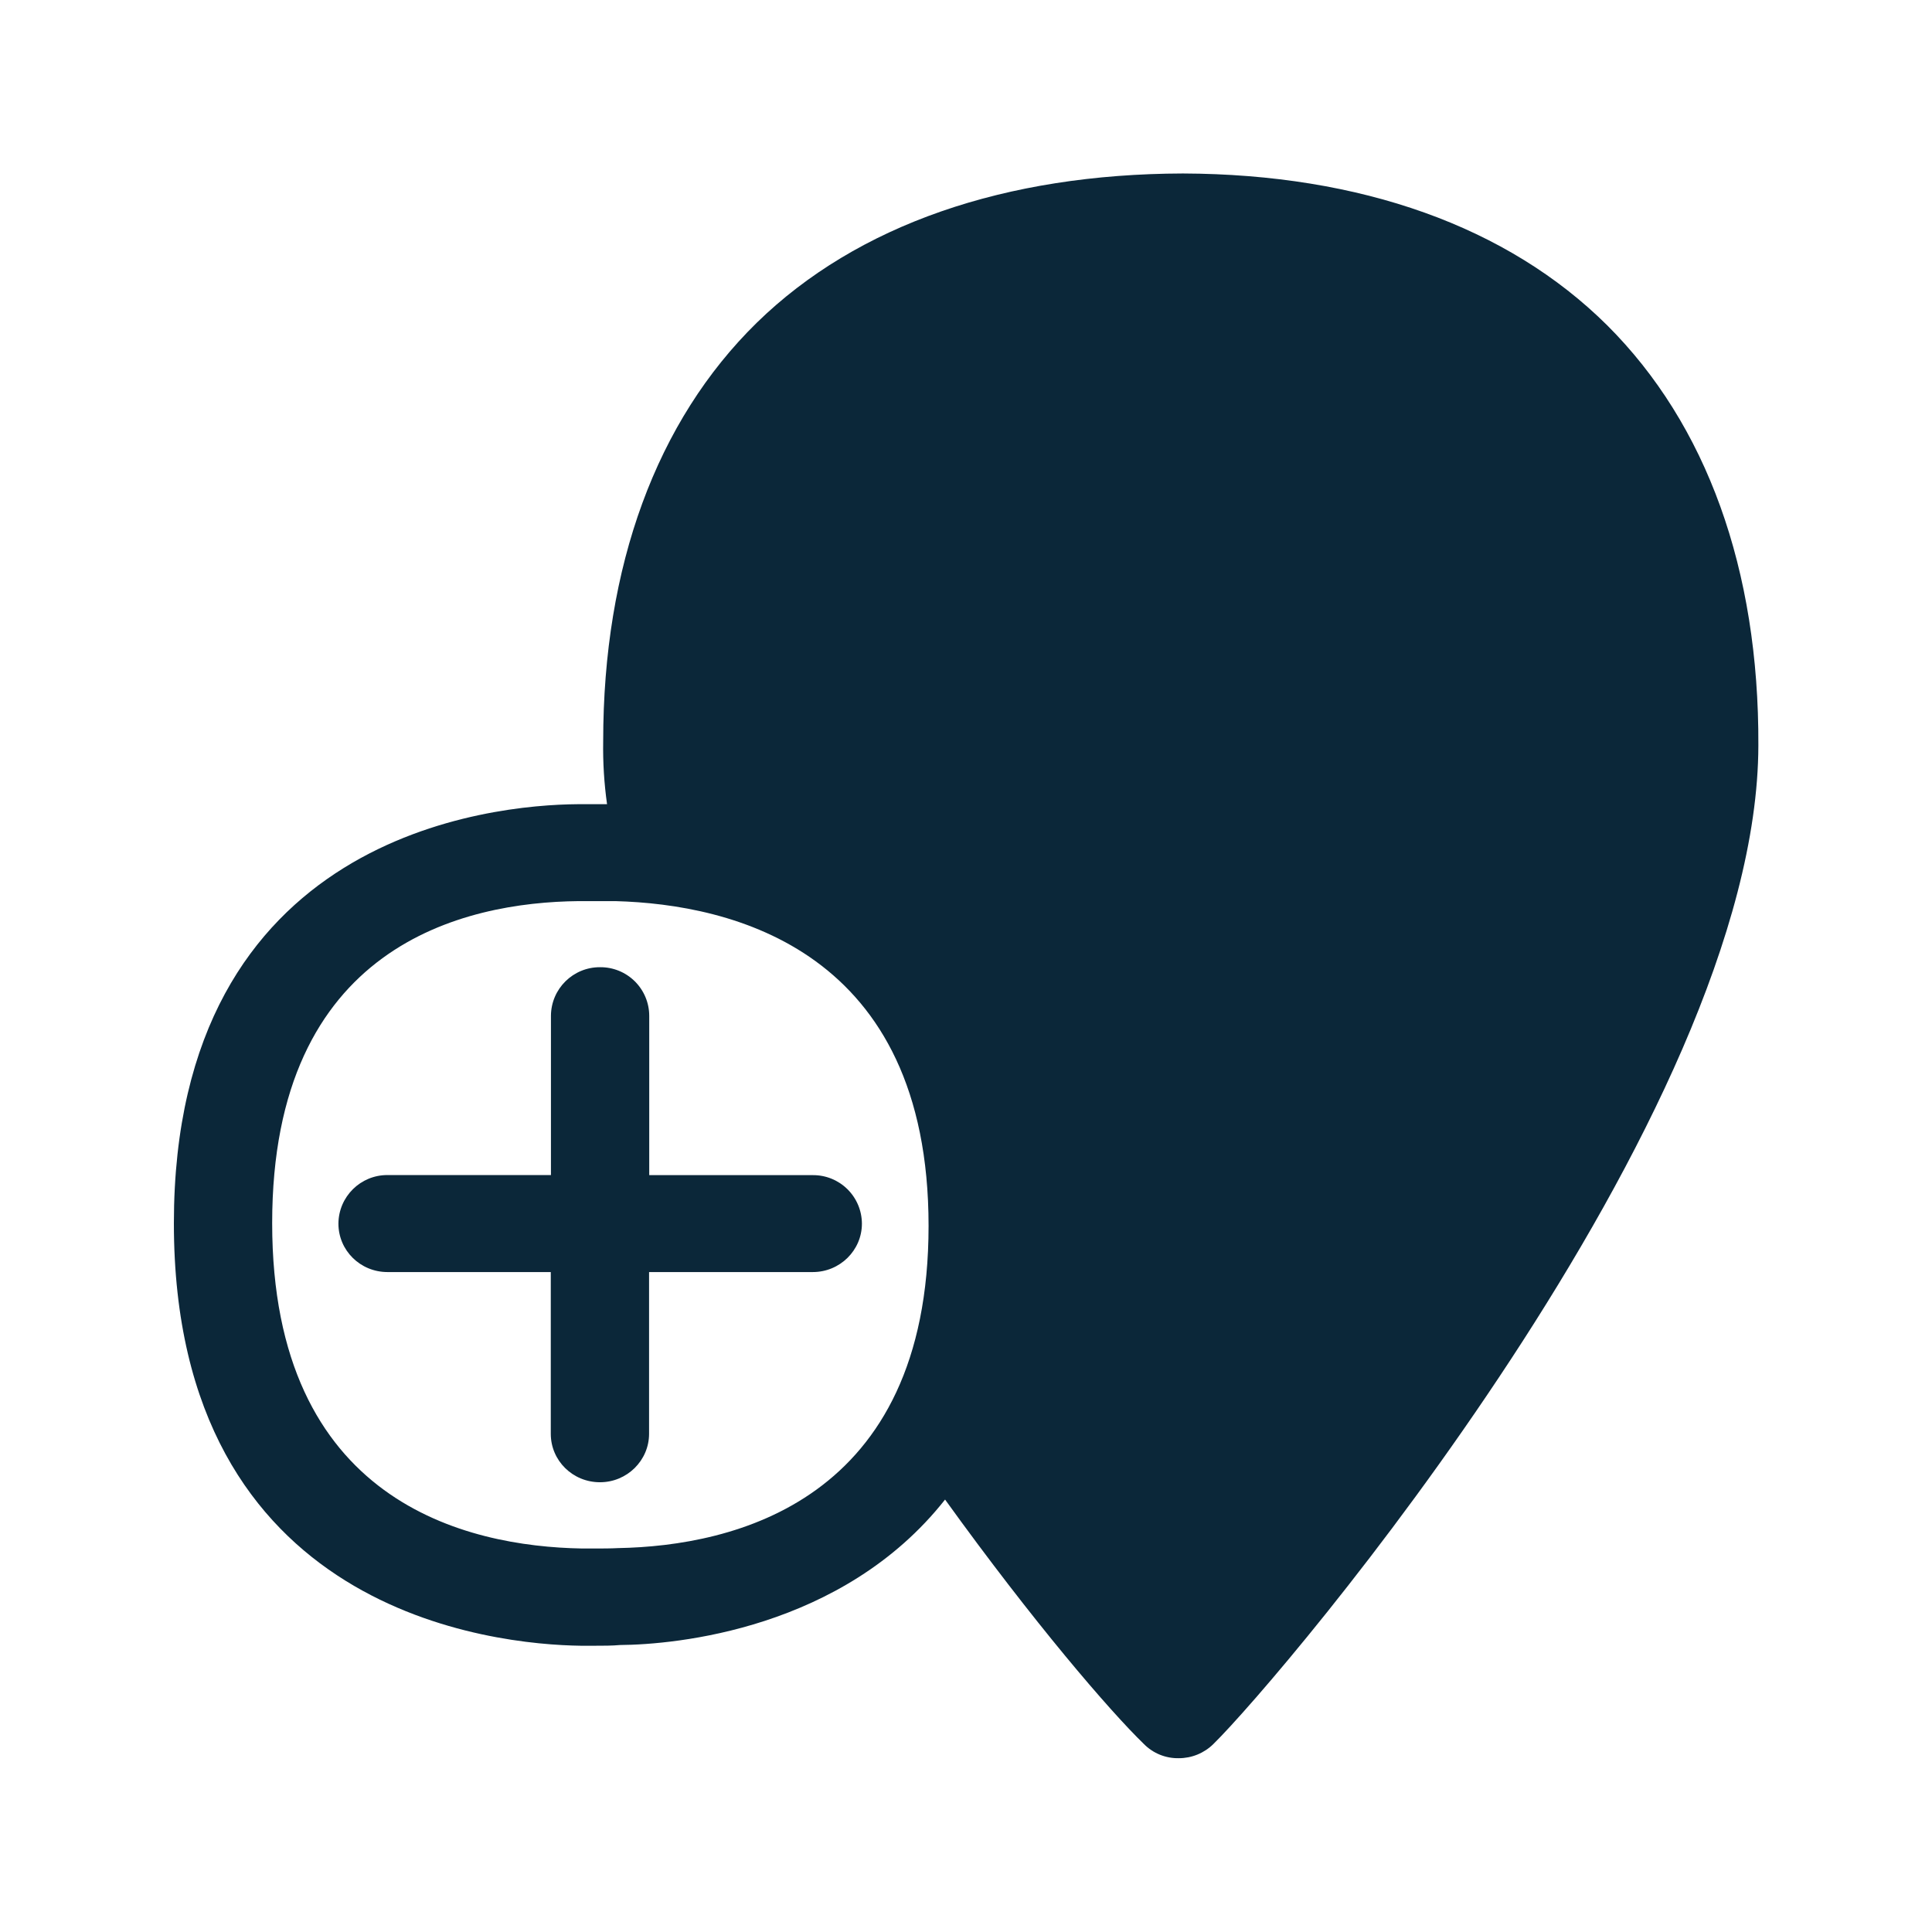
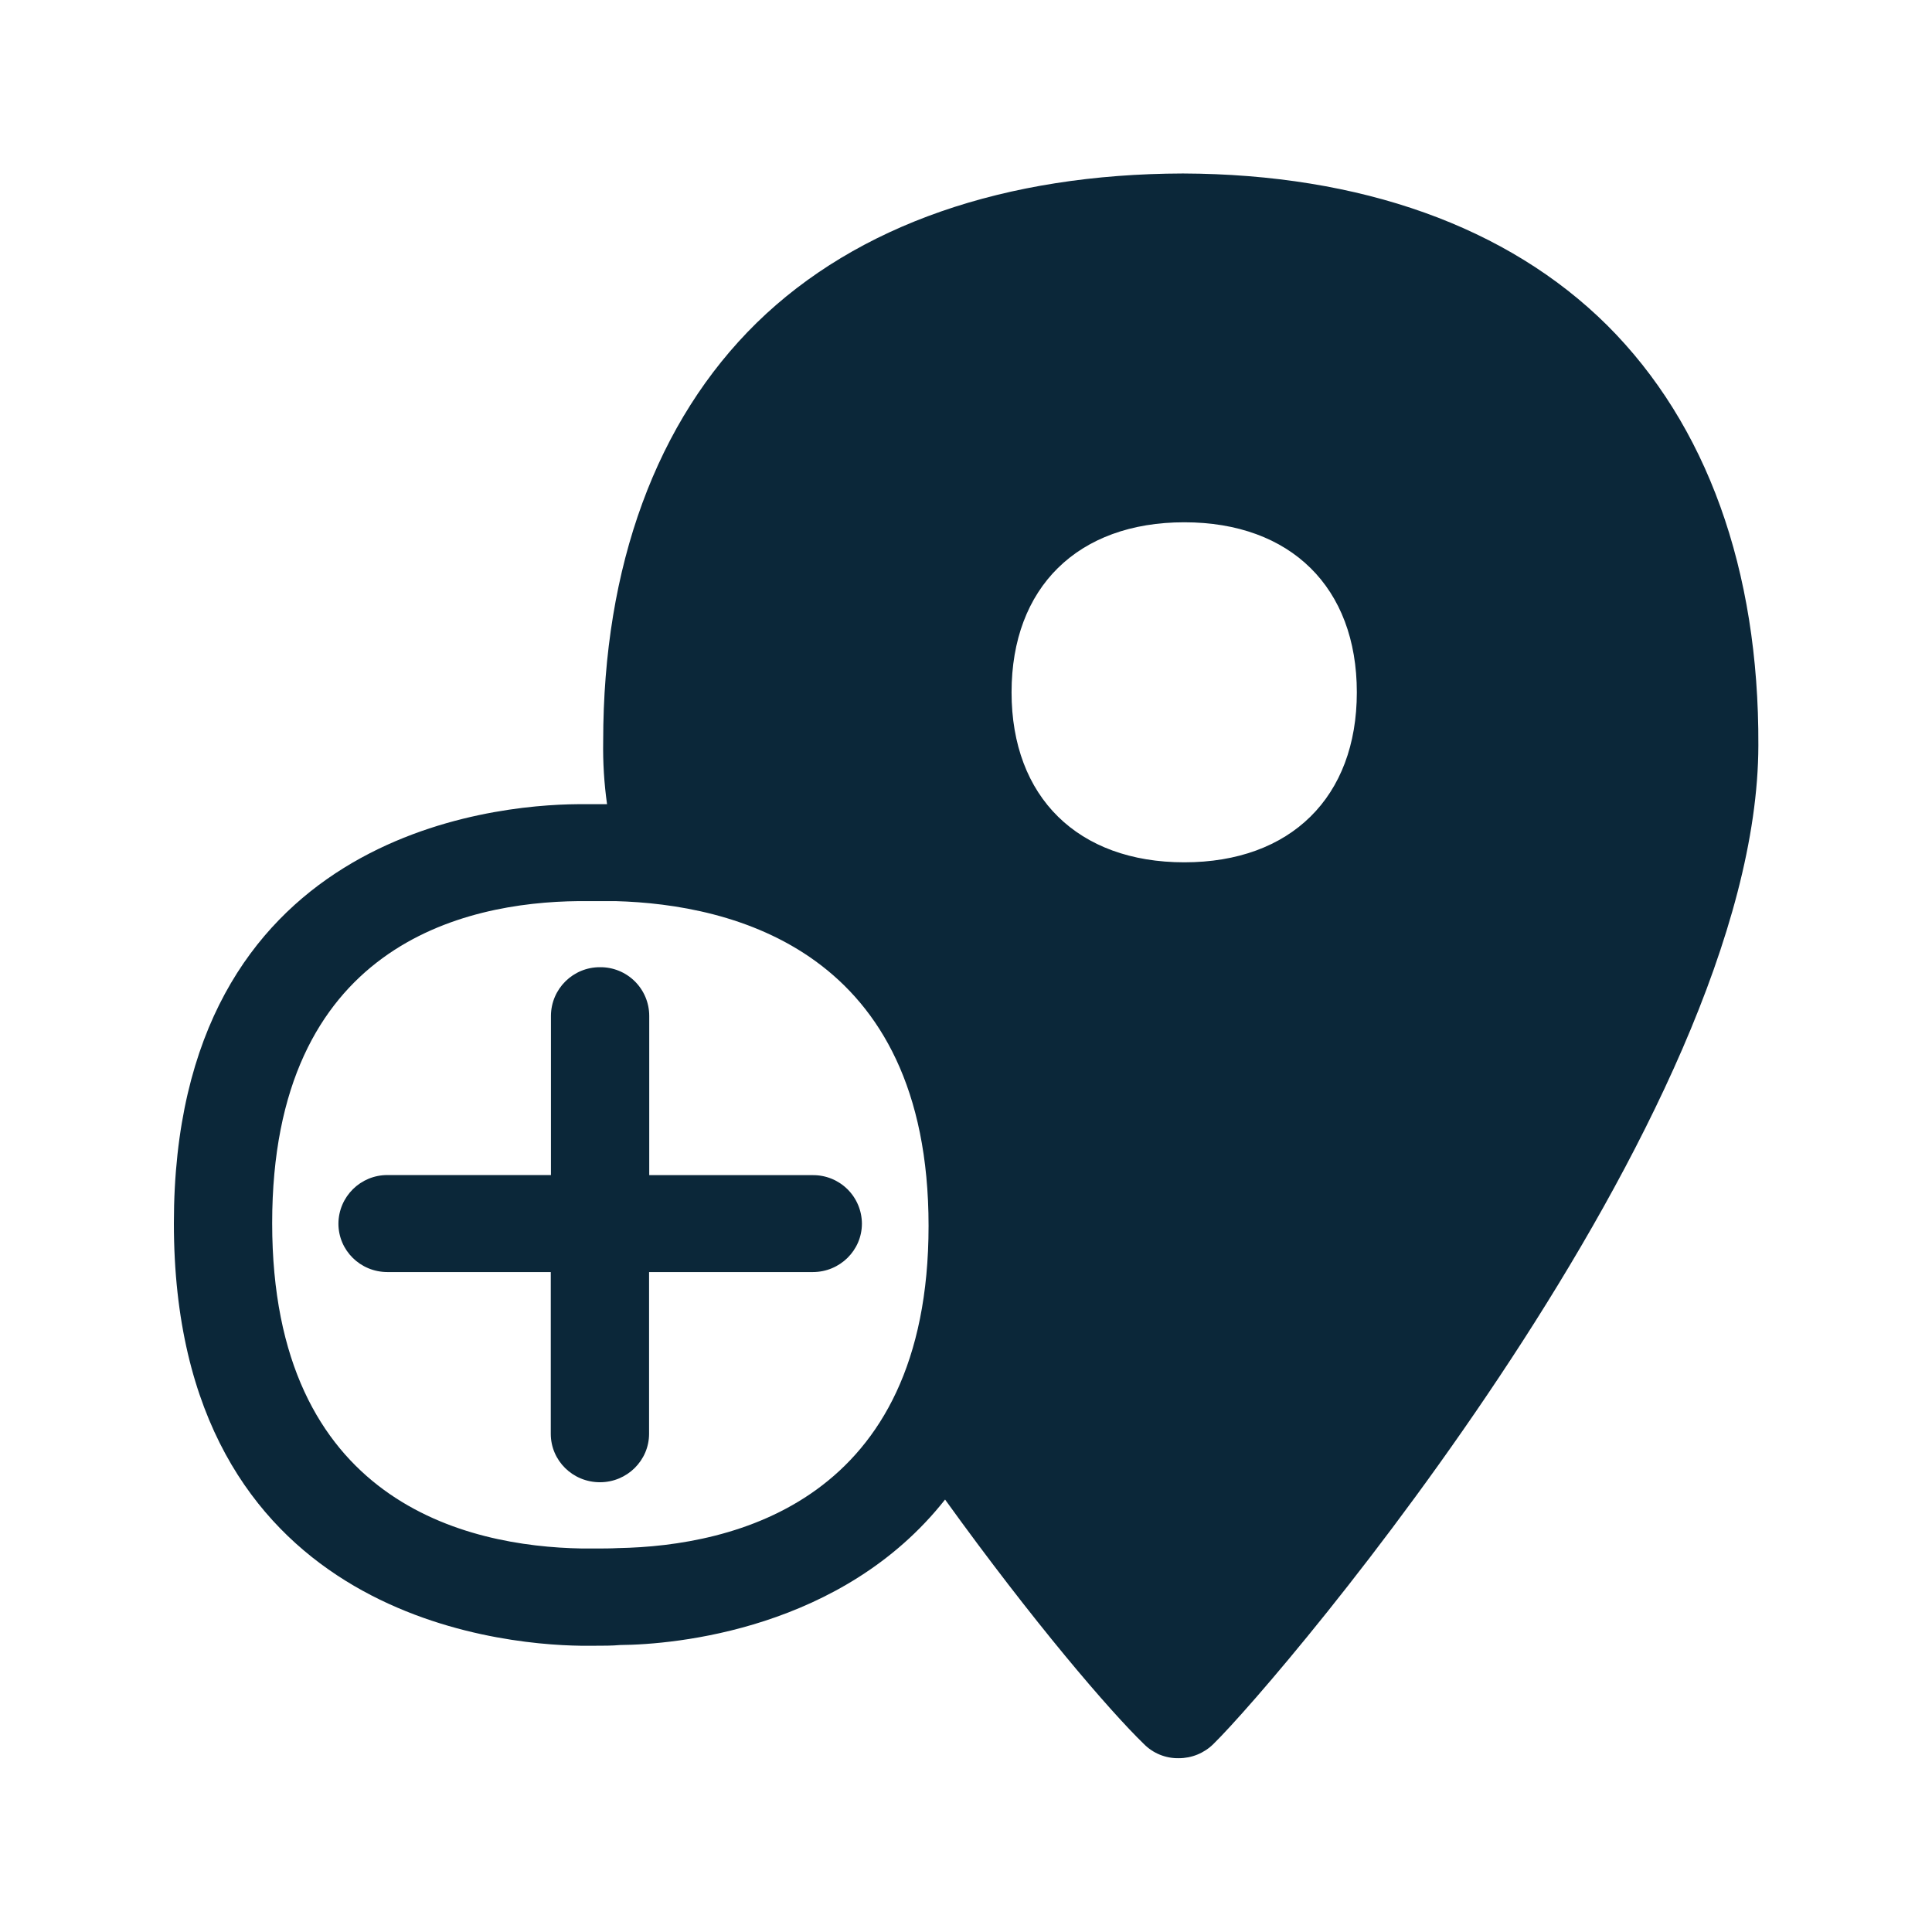
<svg xmlns="http://www.w3.org/2000/svg" width="24" height="24" fill="none">
-   <path fill="#0B2739" d="M19.967 4.043c1.232 1.23 1.885 3.028 1.876 5.216-.008 4.613-5.927 11.58-6.77 12.406a.61.61 0 0 1-.431.176.592.592 0 0 1-.432-.176c-.423-.41-1.37-1.51-2.47-3.037-1.272 1.614-3.353 1.802-4.037 1.807-.098.009-.21.009-.316.009h-.171c-1.062-.014-5.056-.395-5.056-5.247 0-4.837 3.955-5.199 5.014-5.207h.367a5 5 0 0 1-.048-.782c0-2.176.661-3.977 1.908-5.199 1.25-1.22 3.09-1.848 5.294-1.854 2.207.008 4.034.658 5.272 1.888ZM16.855 8.6c0 1.303-.821 2.112-2.143 2.112-1.322 0-2.146-.81-2.146-2.112s.82-2.112 2.146-2.112c1.322 0 2.143.81 2.143 2.112Zm-5.32 6.628c0-3.423-2.44-3.995-3.89-4.034h-.457c-1.426.014-3.807.546-3.807 4 0 3.47 2.415 4.017 3.849 4.042h.157c.095 0 .201 0 .291-.005 1.434-.026 3.857-.58 3.857-4.003Zm-1.437-.63H8.065v-1.98a.605.605 0 0 0-.611-.603.607.607 0 0 0-.61.602v1.98H4.814a.607.607 0 0 0-.61.603c0 .333.271.602.61.602h2.028v2.009c0 .333.272.602.611.602.336 0 .61-.27.61-.602v-2.009h2.034c.336 0 .61-.269.61-.602a.605.605 0 0 0-.61-.602Z" />
+   <path fill="#0B2739" d="M19.967 4.043c1.232 1.23 1.885 3.028 1.876 5.216-.008 4.613-5.927 11.58-6.77 12.406a.61.61 0 0 1-.431.176.592.592 0 0 1-.432-.176c-.423-.41-1.37-1.51-2.47-3.037-1.272 1.614-3.353 1.802-4.037 1.807-.098.009-.21.009-.316.009h-.171c-1.062-.014-5.056-.395-5.056-5.247 0-4.837 3.955-5.199 5.014-5.207h.367a5 5 0 0 1-.048-.782c0-2.176.661-3.977 1.908-5.199 1.25-1.22 3.09-1.848 5.294-1.854 2.207.008 4.034.658 5.272 1.888ZM16.855 8.6c0-1.302-.821-2.112-2.143-2.112-1.325 0-2.146.81-2.146 2.112 0 1.303.824 2.112 2.146 2.112s2.143-.81 2.143-2.112Zm-5.32 6.628c0-3.423-2.44-3.995-3.89-4.034h-.457c-1.426.014-3.807.546-3.807 4 0 3.47 2.415 4.017 3.849 4.042h.157c.095 0 .201 0 .291-.005 1.434-.026 3.857-.58 3.857-4.003Zm-1.437-.63H8.065v-1.98a.605.605 0 0 0-.611-.603.607.607 0 0 0-.61.602v1.98H4.814a.607.607 0 0 0-.61.603c0 .333.271.602.61.602h2.028v2.009c0 .333.272.602.611.602.336 0 .61-.27.61-.602v-2.009h2.034c.336 0 .61-.269.61-.602a.605.605 0 0 0-.61-.602Z" />
</svg>
